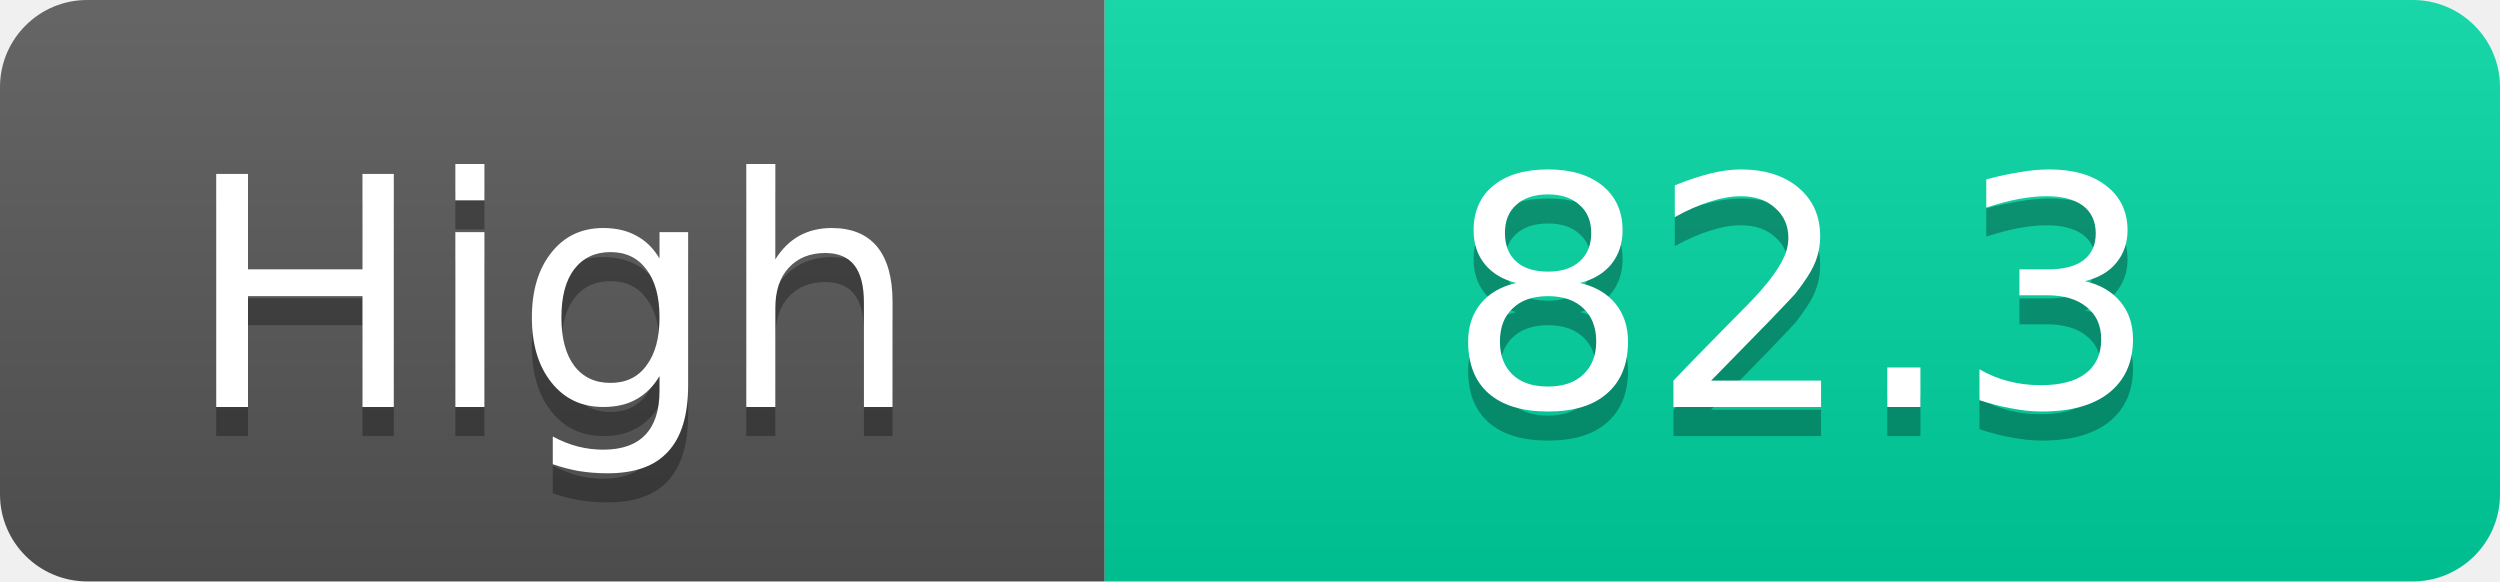
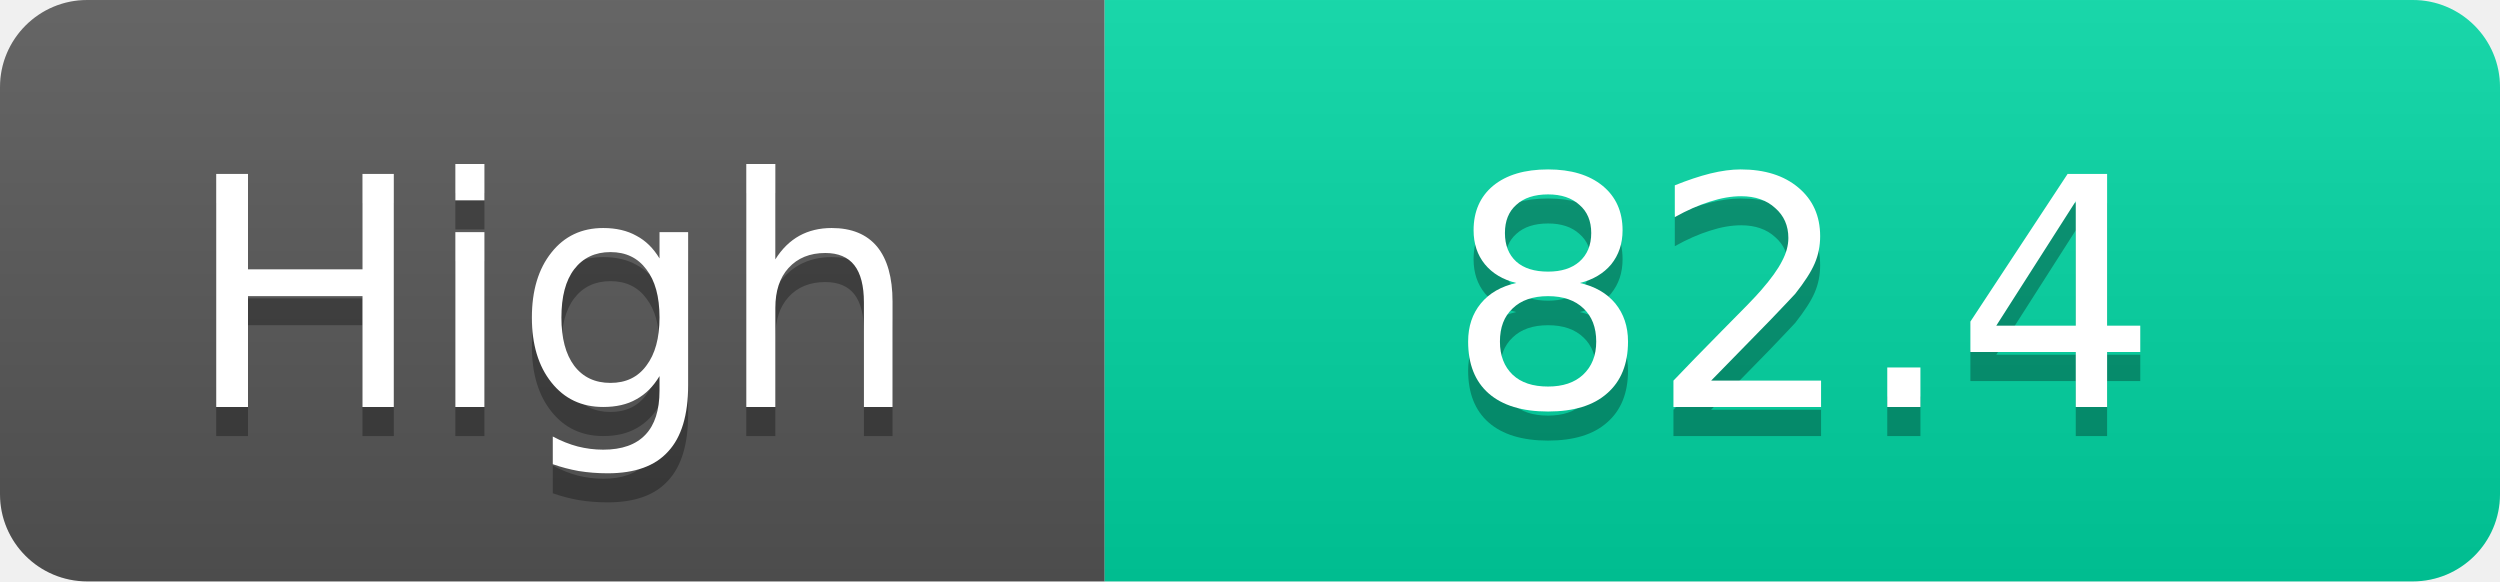
<svg xmlns="http://www.w3.org/2000/svg" width="86" height="20">
  <linearGradient id="s" x2="0" y2="100%">
    <stop offset="0" stop-color="#fff" stop-opacity=".1" />
    <stop offset="1" stop-opacity=".1" />
  </linearGradient>
  <clipPath id="r">
    <rect width="86" height="20" rx="3" fill="#fff" />
  </clipPath>
  <g clip-path="url(#r)">
    <rect width="38" height="20" fill="#555" />
    <rect x="38" width="48" height="20" fill="#00d2a0" />
    <rect width="86" height="20" fill="url(#s)" />
  </g>
  <g fill="#fff" text-anchor="middle" font-family="Verdana,Geneva,DejaVu Sans,sans-serif" text-rendering="geometricPrecision" font-size="11">
    <text x="19.0" y="15" fill="#010101" fill-opacity=".3">High</text>
    <text x="19.0" y="14">High</text>
-     <text x="62.0" y="15" fill="#010101" fill-opacity=".3">82.3</text>
-     <text x="62.0" y="14">82.3</text>
+     <text x="62.0" y="15" fill="#010101" fill-opacity=".3">82.4</text>
+     <text x="62.0" y="14">82.4</text>
  </g>
</svg>
